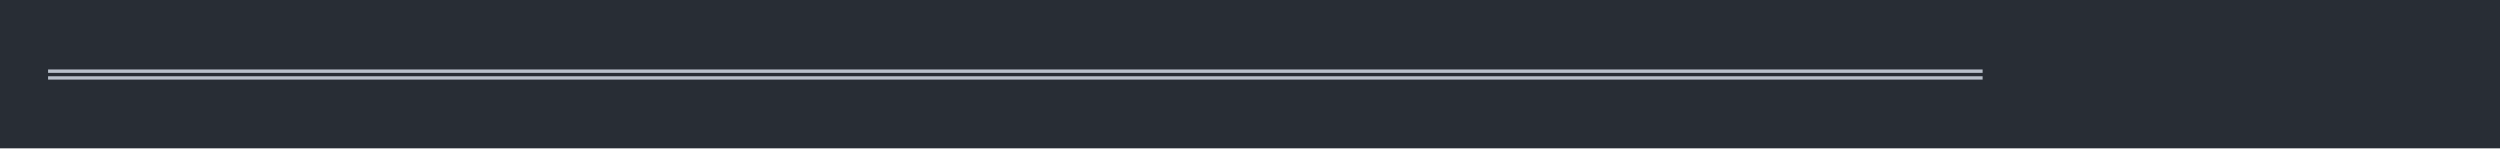
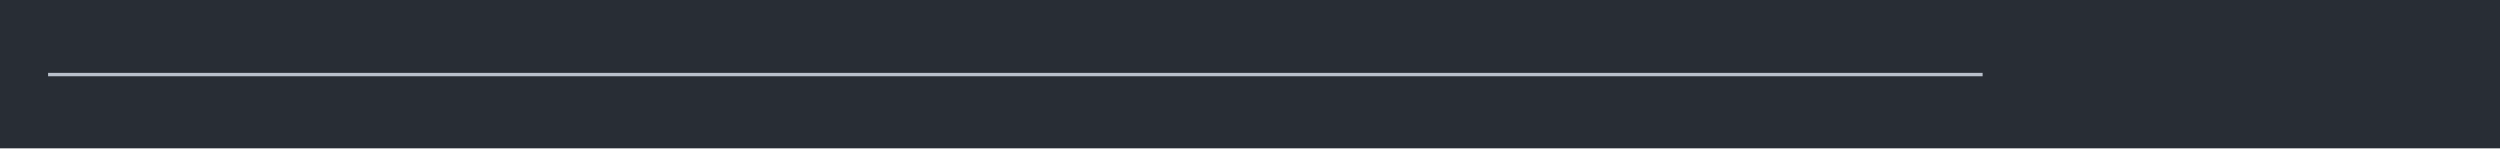
<svg xmlns="http://www.w3.org/2000/svg" xmlns:xlink="http://www.w3.org/1999/xlink" width="1040" height="61.71">
  <rect width="1040" height="61.71" rx="0" ry="0" class="a" />
  <svg height="21.71" viewBox="0 0 100 2.171" width="1000" x="20" y="20">
    <style>.a{fill:rgb(40,45,53)}.b{font-family:'Fira Code',Monaco,Consolas,Menlo,'Bitstream Vera Sans Mono','Powerline Symbols',monospace}.c{fill:transparent}.d{fill:rgb(185,192,203);white-space:pre}</style>
    <g font-family="'Fira Code',Monaco,Consolas,Menlo,'Bitstream Vera Sans Mono','Powerline Symbols',monospace" font-size="1.67" class="b">
      <defs>
        <symbol id="a">
          <rect height="2" width="100" x="0" y="0" class="c" />
        </symbol>
      </defs>
      <rect height="2.171" width="100" class="a" />
      <svg x="0" y="0" width="100">
        <svg x="0">
          <use xlink:href="#a" />
-           <text x="0" y="1.67" class="d">════════════════════════════════════════════════════════════════════════════════</text>
+           <text x="0" y="1.67" class="d">────────────────────────────────────────────────────────────────────────────────</text>
        </svg>
      </svg>
    </g>
  </svg>
</svg>
